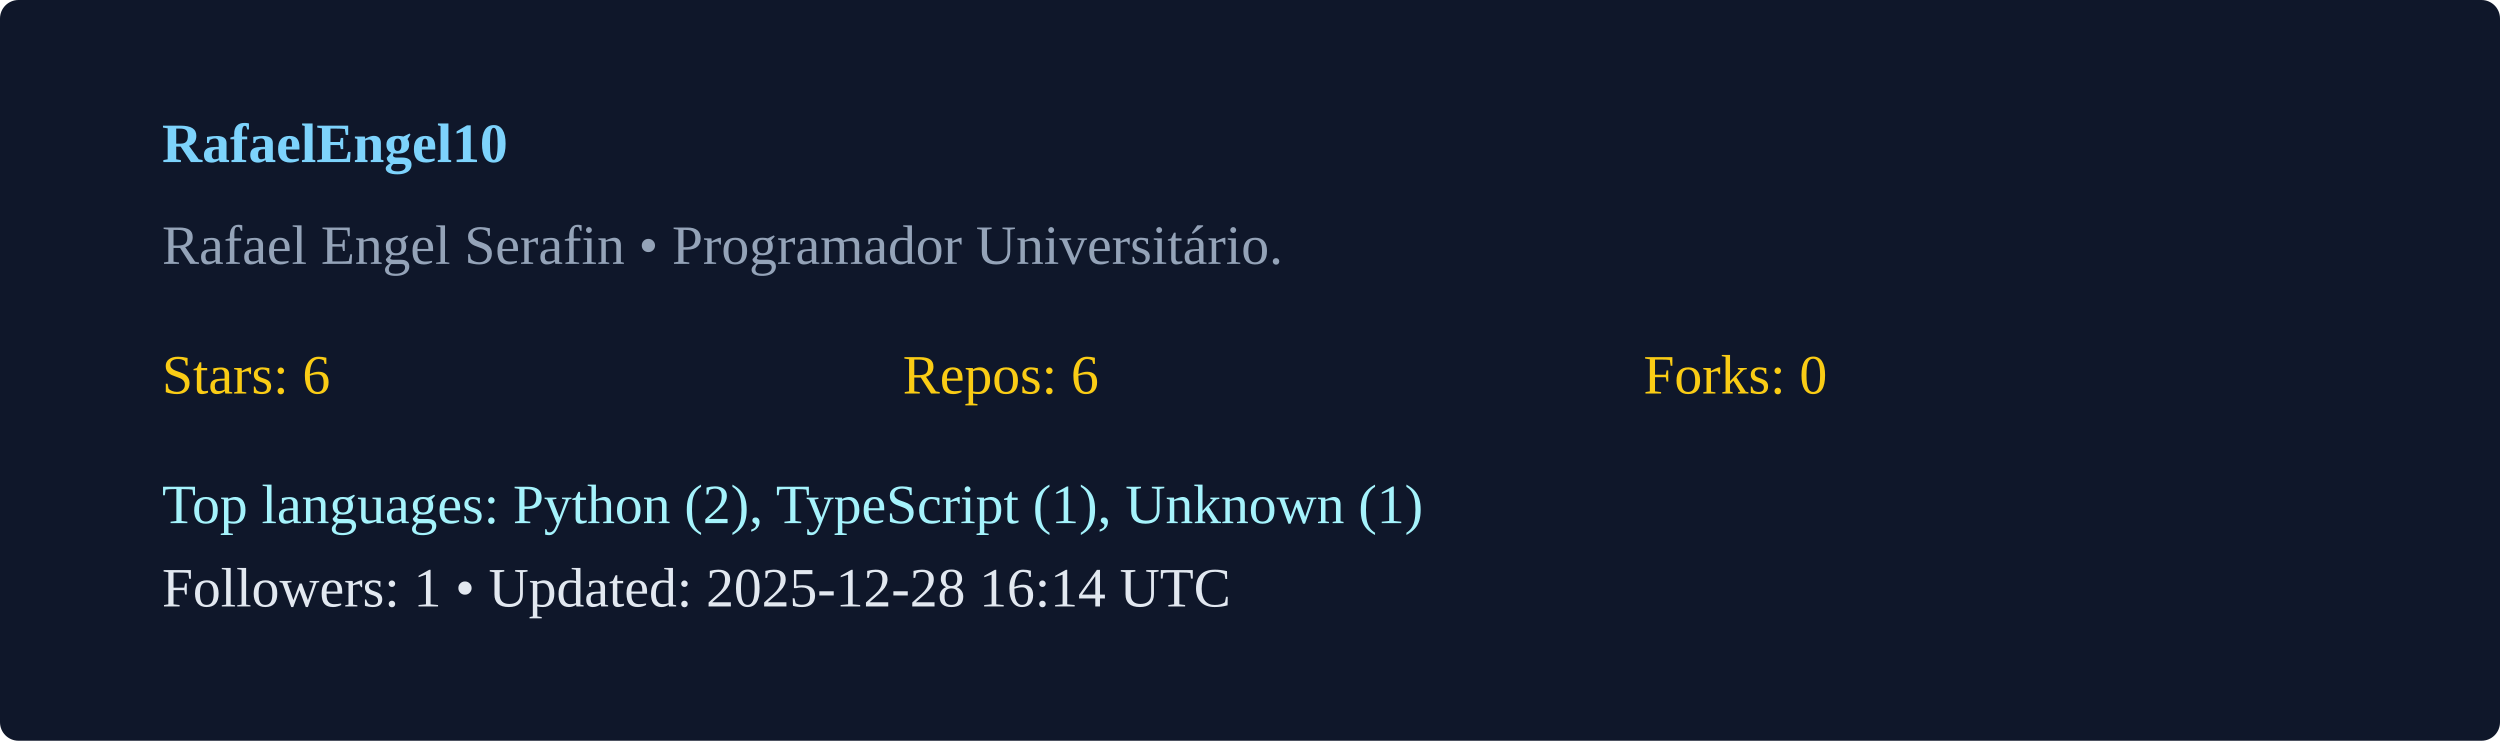
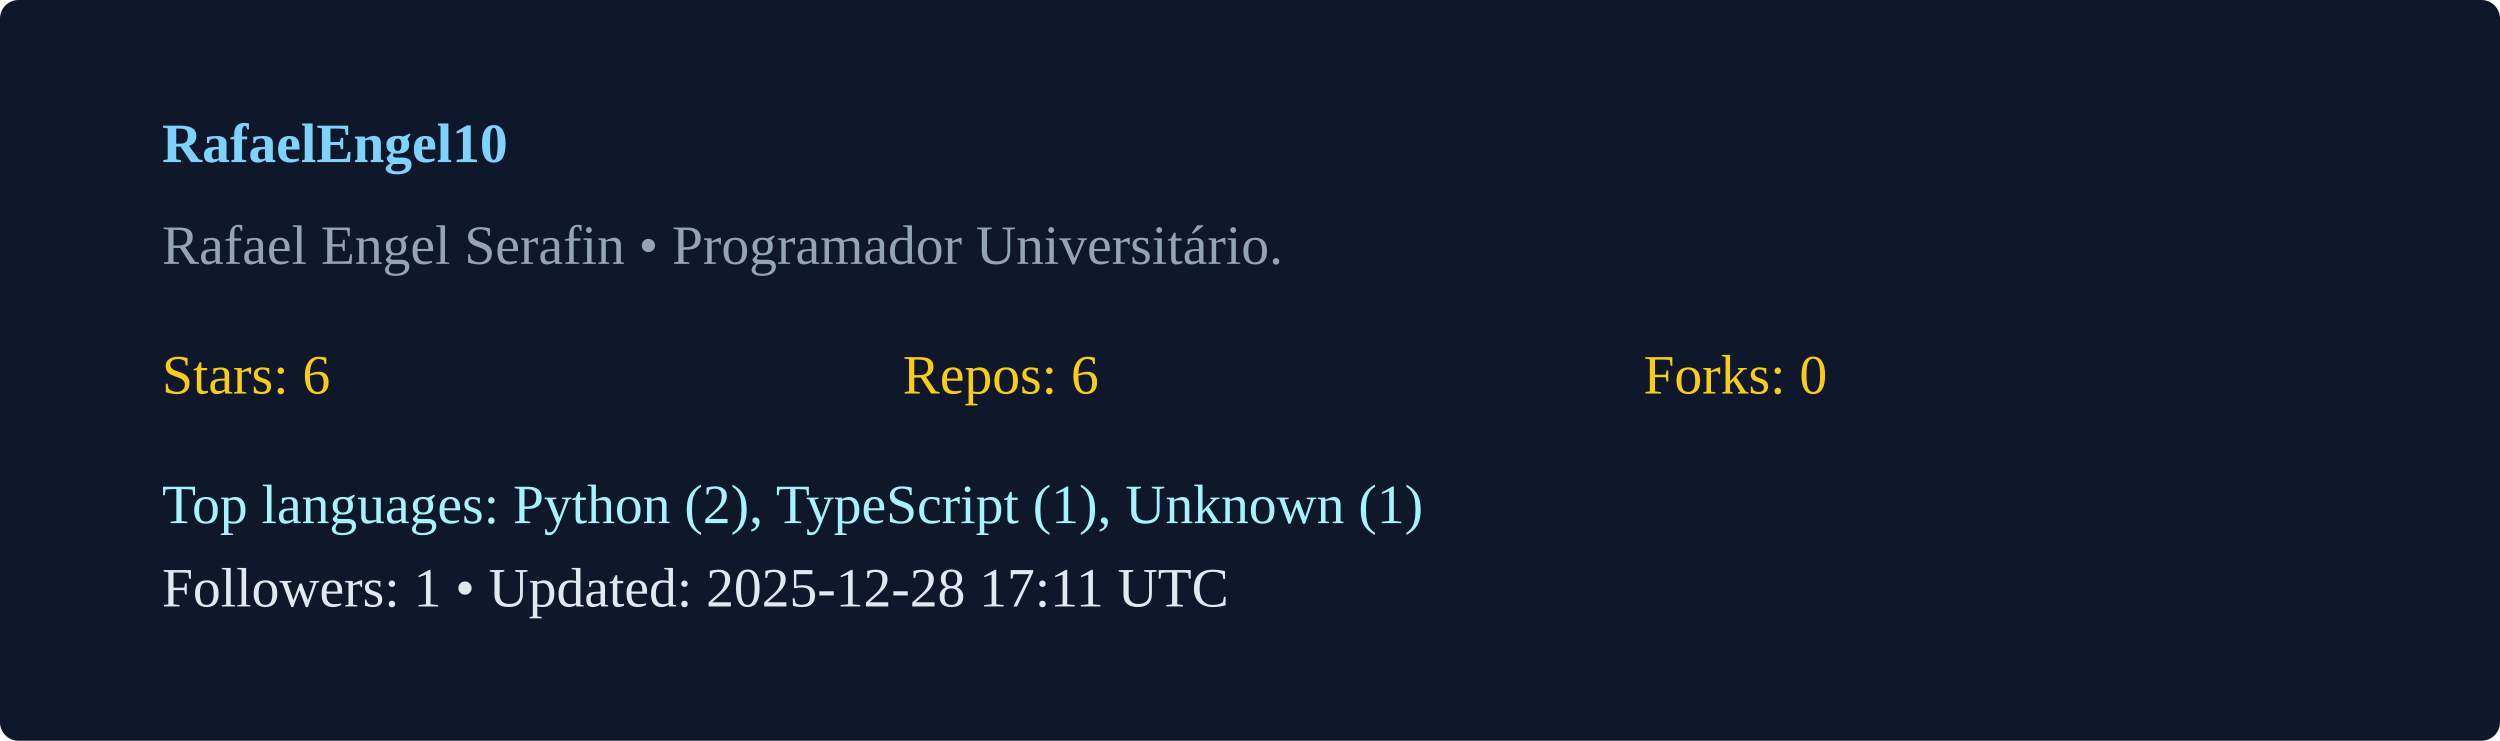
<svg xmlns="http://www.w3.org/2000/svg" width="540" height="160" viewBox="0 0 540 160">
  <rect width="100%" height="100%" rx="4" fill="#0f172a" />
  <g transform="translate(35,35)">
    <text x="0" y="0" fill="#7dd3fc" font-weight="600">RafaelEngel10</text>
    <text x="0" y="22" fill="#94a3b8">Rafael Engel Serafin  • Programador Universitário. </text>
    <g transform="translate(0,50)">
      <text x="0" y="0" fill="#facc15">Stars: 6</text>
      <text x="160" y="0" fill="#facc15">Repos: 6</text>
      <text x="320" y="0" fill="#facc15">Forks: 0</text>
      <text x="0" y="28" fill="#a5f3fc">Top languages: Python (2), TypeScript (1), Unknown (1)</text>
-       <text x="0" y="46" fill="#e2e8f0">Followers: 1 • Updated: 2025-12-28 16:14 UTC</text>
+       <text x="0" y="46" fill="#e2e8f0">Followers: 1 • Updated: 2025-12-28 17:11 UTC</text>
    </g>
  </g>
</svg>
